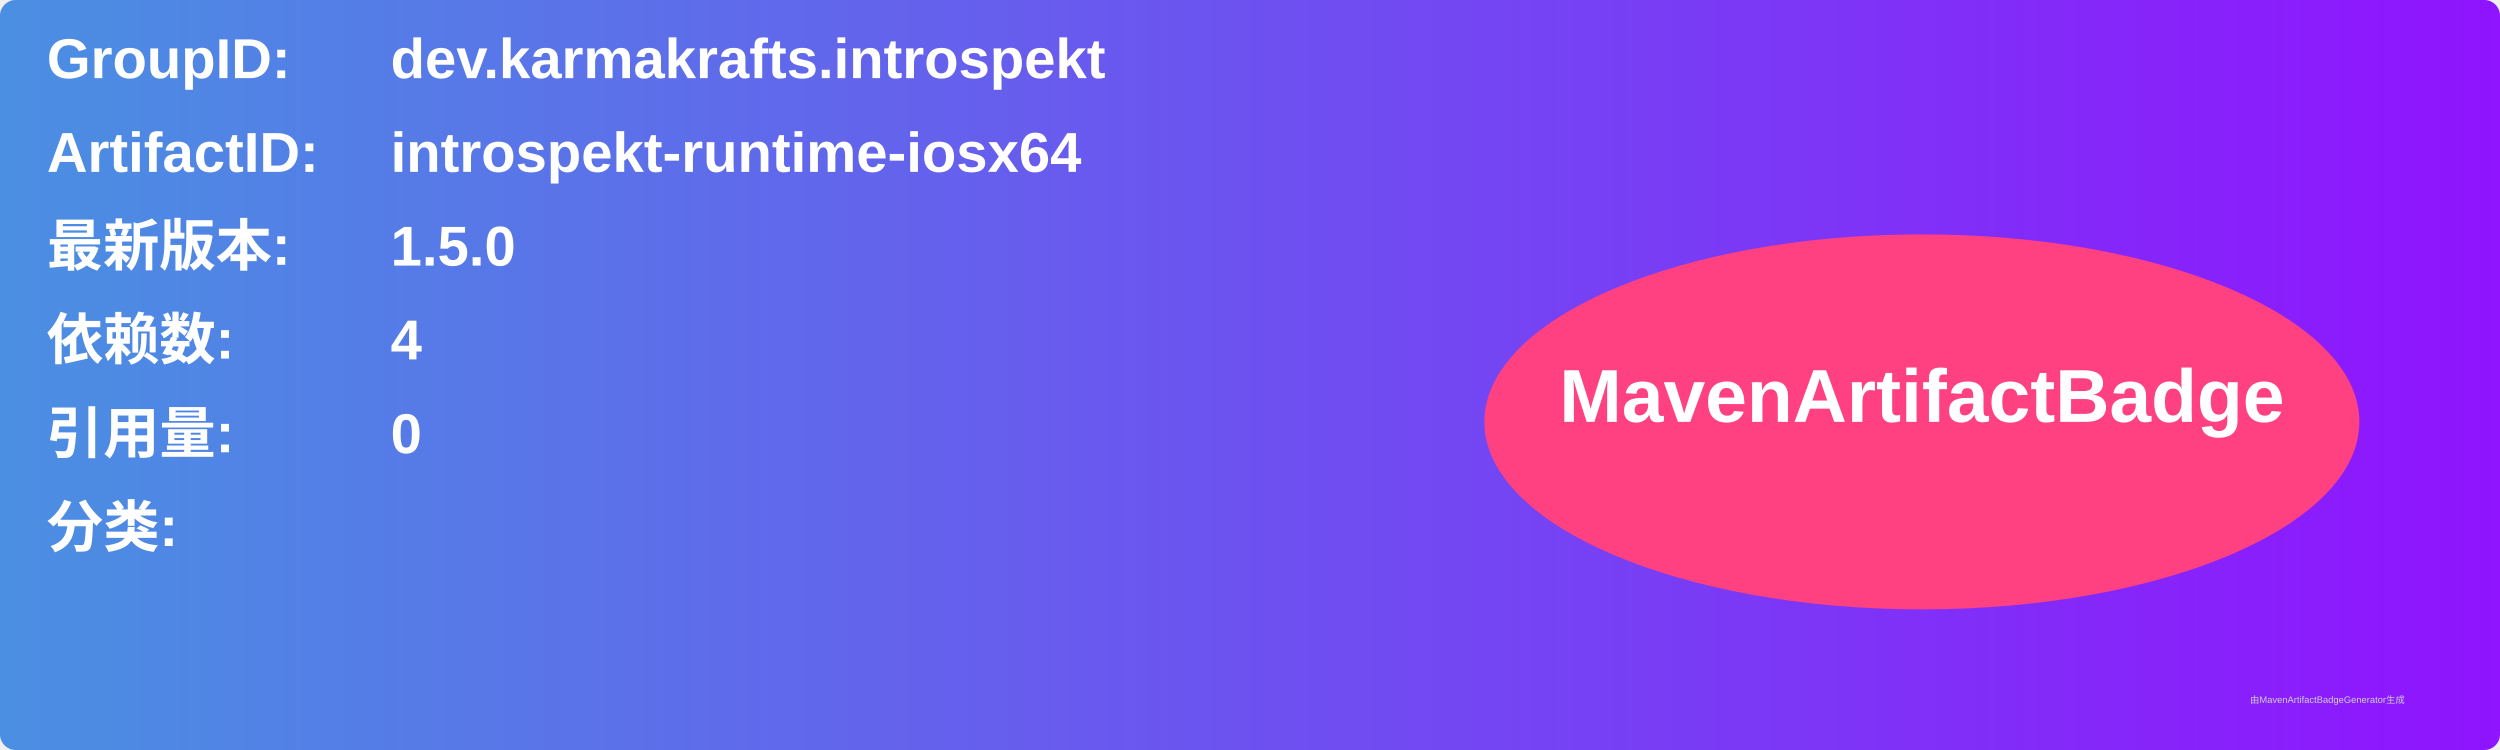
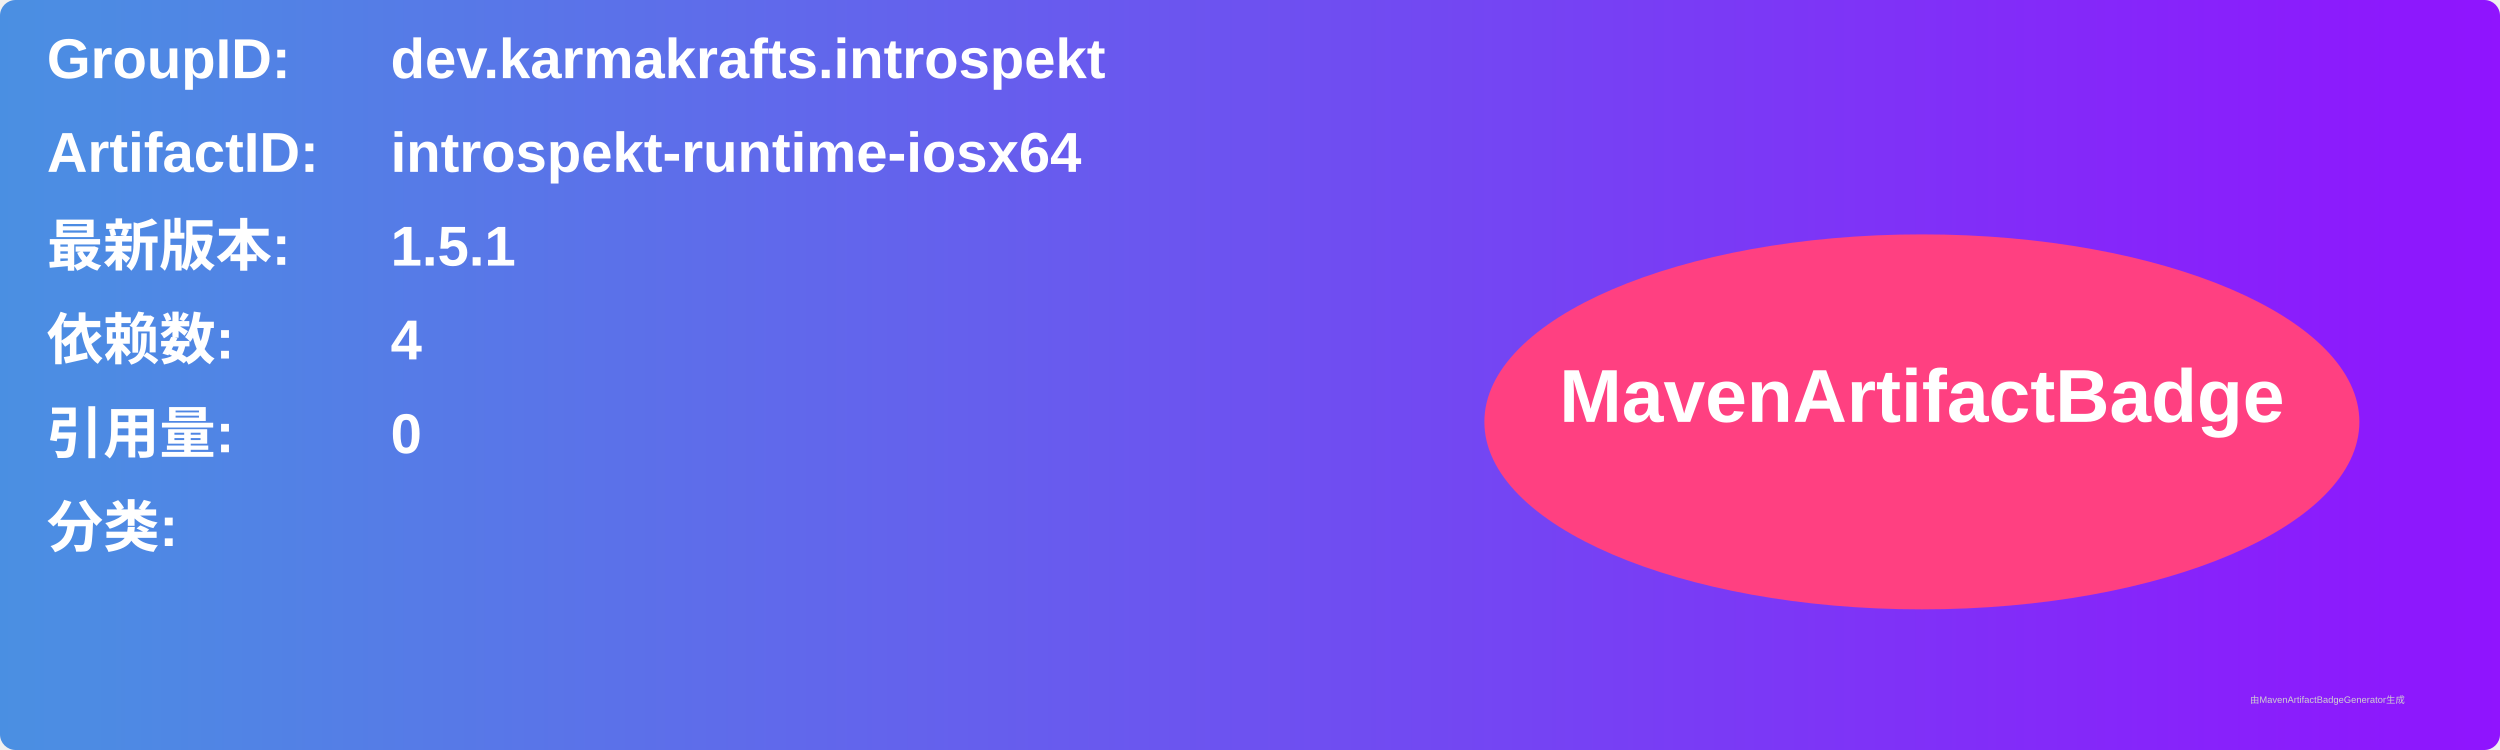
<svg xmlns="http://www.w3.org/2000/svg" width="800" height="240" viewBox="0 0 800 240">
  <linearGradient id="grad" x1="0%" y1="0%" x2="100%" y2="0%">
    <stop offset="0%" stop-color="#4a90e2" />
    <stop offset="100%" stop-color="#9013fe" />
  </linearGradient>
  <rect width="100%" height="100%" rx="5" ry="5" fill="url(#grad)" />
  <g transform="translate(15, 15)">
    <text x="0" y="10" font-family="Arial" font-size="18" fill="white" font-weight="bold" width="260">GroupID:</text>
    <text x="110" y="10" font-family="Arial" font-size="18" fill="white" font-weight="bold" width="460">dev.karmakrafts.introspekt</text>
    <text x="0" y="40" font-family="Arial" font-size="18" fill="white" font-weight="bold" width="260">ArtifactID:</text>
    <text x="110" y="40" font-family="Arial" font-size="18" fill="white" font-weight="bold" width="460">introspekt-runtime-iosx64</text>
    <text x="0" y="70" font-family="Arial" font-size="18" fill="white" font-weight="bold">最新版本:</text>
    <text x="110" y="70" font-family="Arial" font-size="18" fill="white" font-weight="bold">
-       <tspan font-weight="bold">1.5.0</tspan>
+       <tspan font-weight="bold">1.5.1</tspan>
    </text>
    <text x="0" y="100" font-family="Arial" font-size="18" fill="white" font-weight="bold">依赖数: </text>
    <text x="110" y="100" font-family="Arial" font-size="18" fill="white">
      <tspan font-weight="bold">4</tspan>
    </text>
    <text x="0" y="130" font-family="Arial" font-size="18" fill="white" font-weight="bold">引用量: </text>
    <text x="110" y="130" font-family="Arial" font-size="18" fill="white">
      <tspan font-weight="bold">0</tspan>
    </text>
    <text x="0" y="160" font-family="Arial" font-size="18" fill="white" font-weight="bold">分类:</text>
    <text x="10" y="190" font-family="Arial" font-size="10" fill="white">
      <tspan font-weight="bold" />
    </text>
    <ellipse cx="600" cy="120" rx="140" ry="60" fill="#ff4081" />
    <text x="600" y="120" text-anchor="middle" font-family="Arial" font-size="24" fill="white" font-weight="bold">MavenArtifactBadge</text>
  </g>
  <text x="720" y="225" font-family="Arial" font-size="3" fill="#d0d0d0">由MavenArtifactBadgeGenerator生成</text>
</svg>
